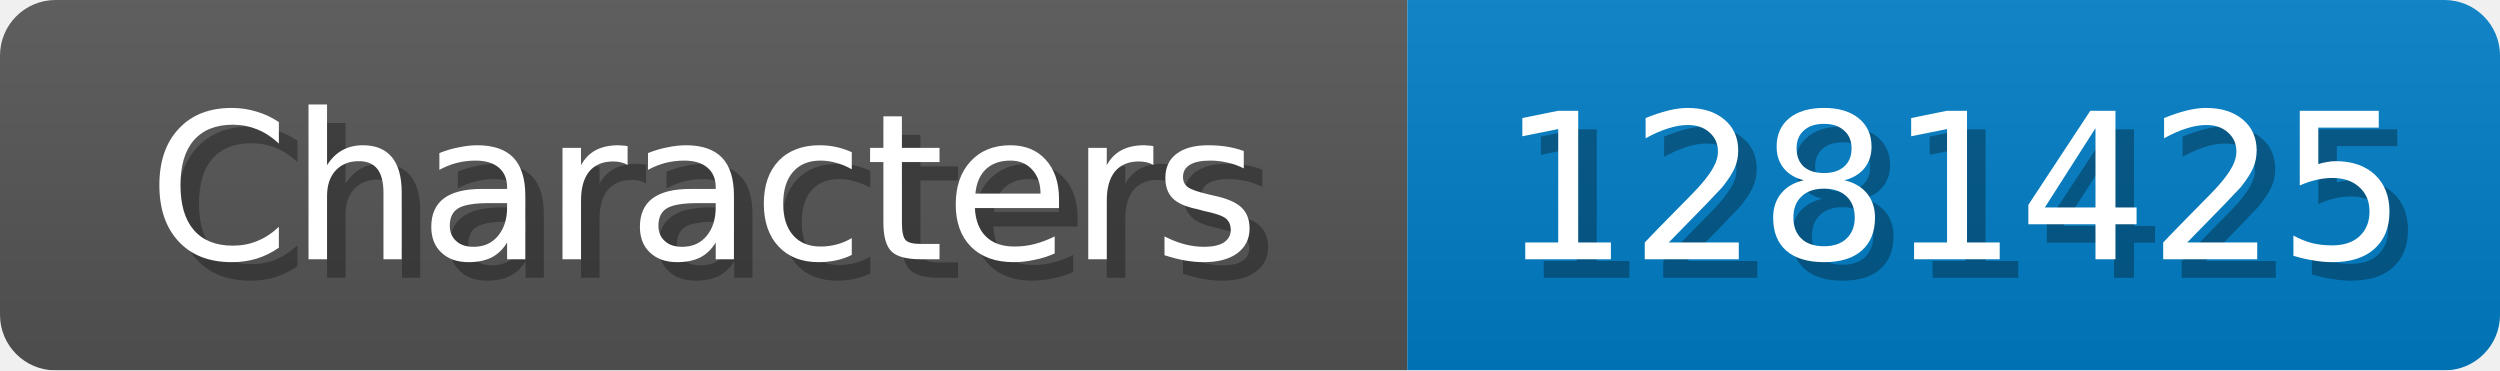
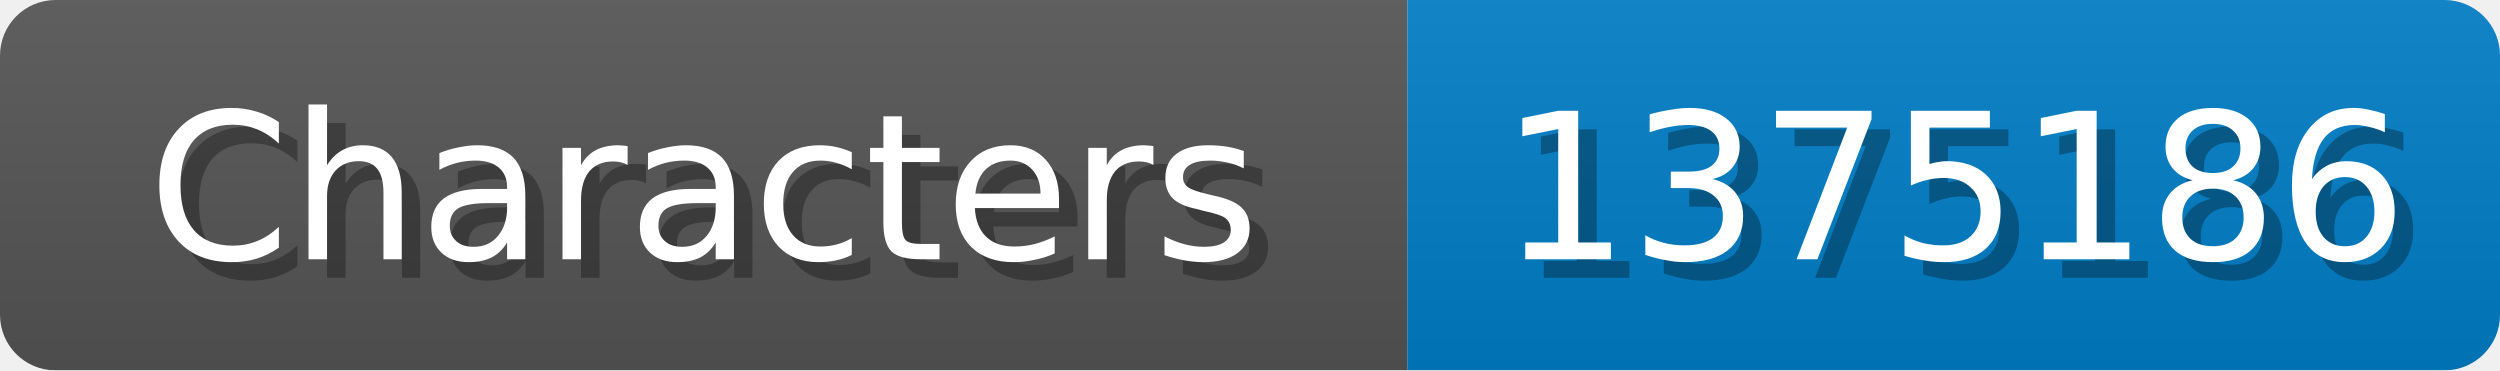
<svg xmlns="http://www.w3.org/2000/svg" width="135" height="20">
  <linearGradient id="b" x2="0" y2="100%">
    <stop offset="0" stop-color="#bbb" stop-opacity=".1" />
    <stop offset="1" stop-opacity=".1" />
  </linearGradient>
  <mask id="anybadge_1">
    <rect width="135" height="20" rx="3" fill="#fff" />
  </mask>
  <g mask="url(#anybadge_1)">
    <path fill="#555" d="M0 0h76v20H0z" />
    <path fill="#007ec6" d="M76 0h59v20H76z" />
    <path fill="url(#b)" d="M0 0h135v20H0z" />
  </g>
  <g fill="#fff" text-anchor="middle" font-family="DejaVu Sans,Verdana,Geneva,sans-serif" font-size="11">
    <text x="39.0" y="15" fill="#010101" fill-opacity=".3">Characters</text>
    <text x="38.0" y="14">Characters</text>
  </g>
  <g fill="#fff" text-anchor="middle" font-family="DejaVu Sans,Verdana,Geneva,sans-serif" font-size="11">
-     <text x="106.5" y="15" fill="#010101" fill-opacity=".3">1281425</text>
-     <text x="105.5" y="14">1281425</text>
+     <text x="106.5" y="15" fill="#010101" fill-opacity=".3">1375186</text>
+     <text x="105.5" y="14">1375186</text>
  </g>
</svg>
